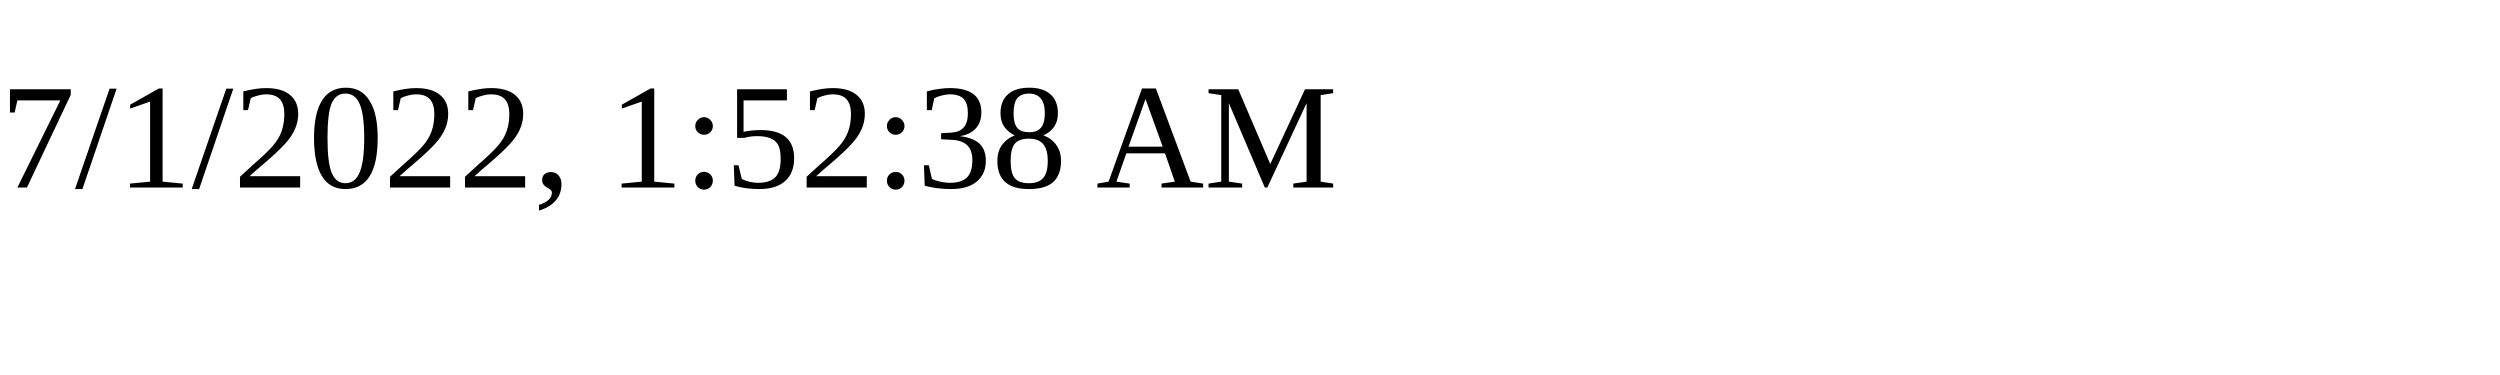
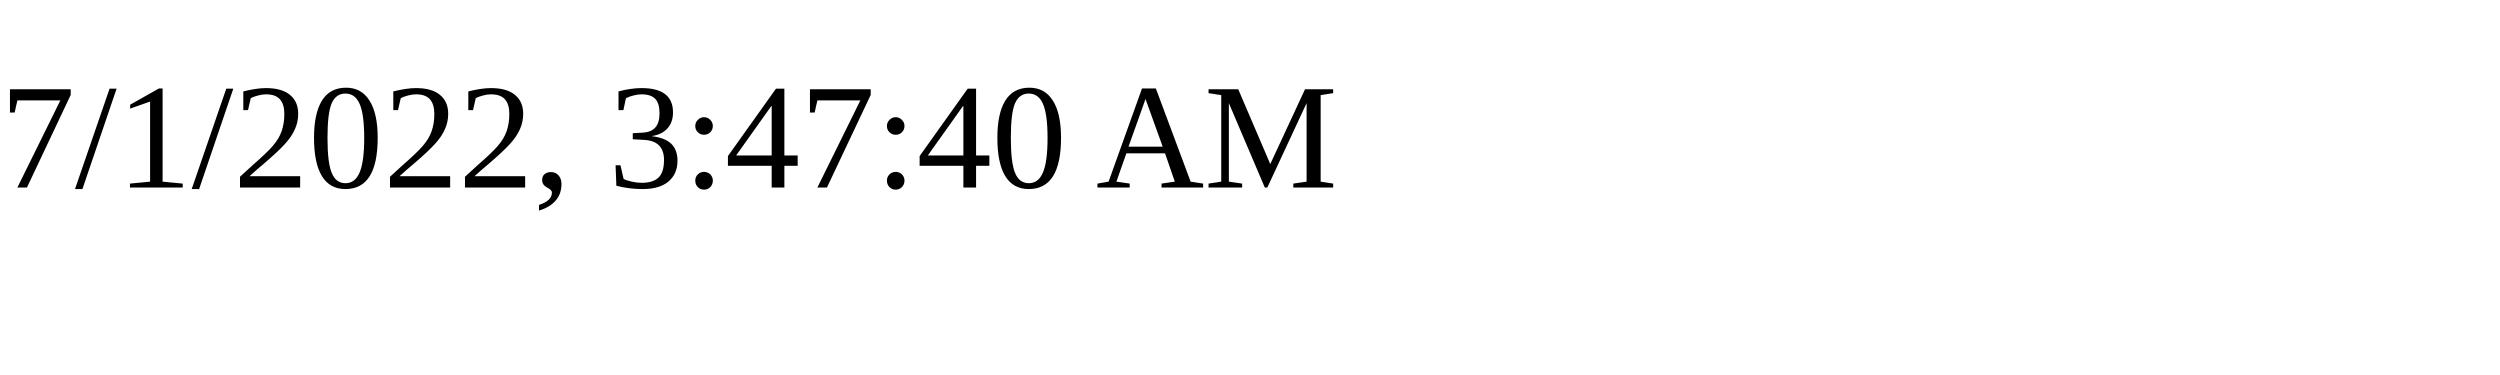
<svg xmlns="http://www.w3.org/2000/svg" height="30" width="200">
-   <text x="0" y="15">7/1/2022, 1:52:38 AM</text>
+   <text x="0" y="15">7/1/2022, 3:47:40 AM</text>
</svg>
